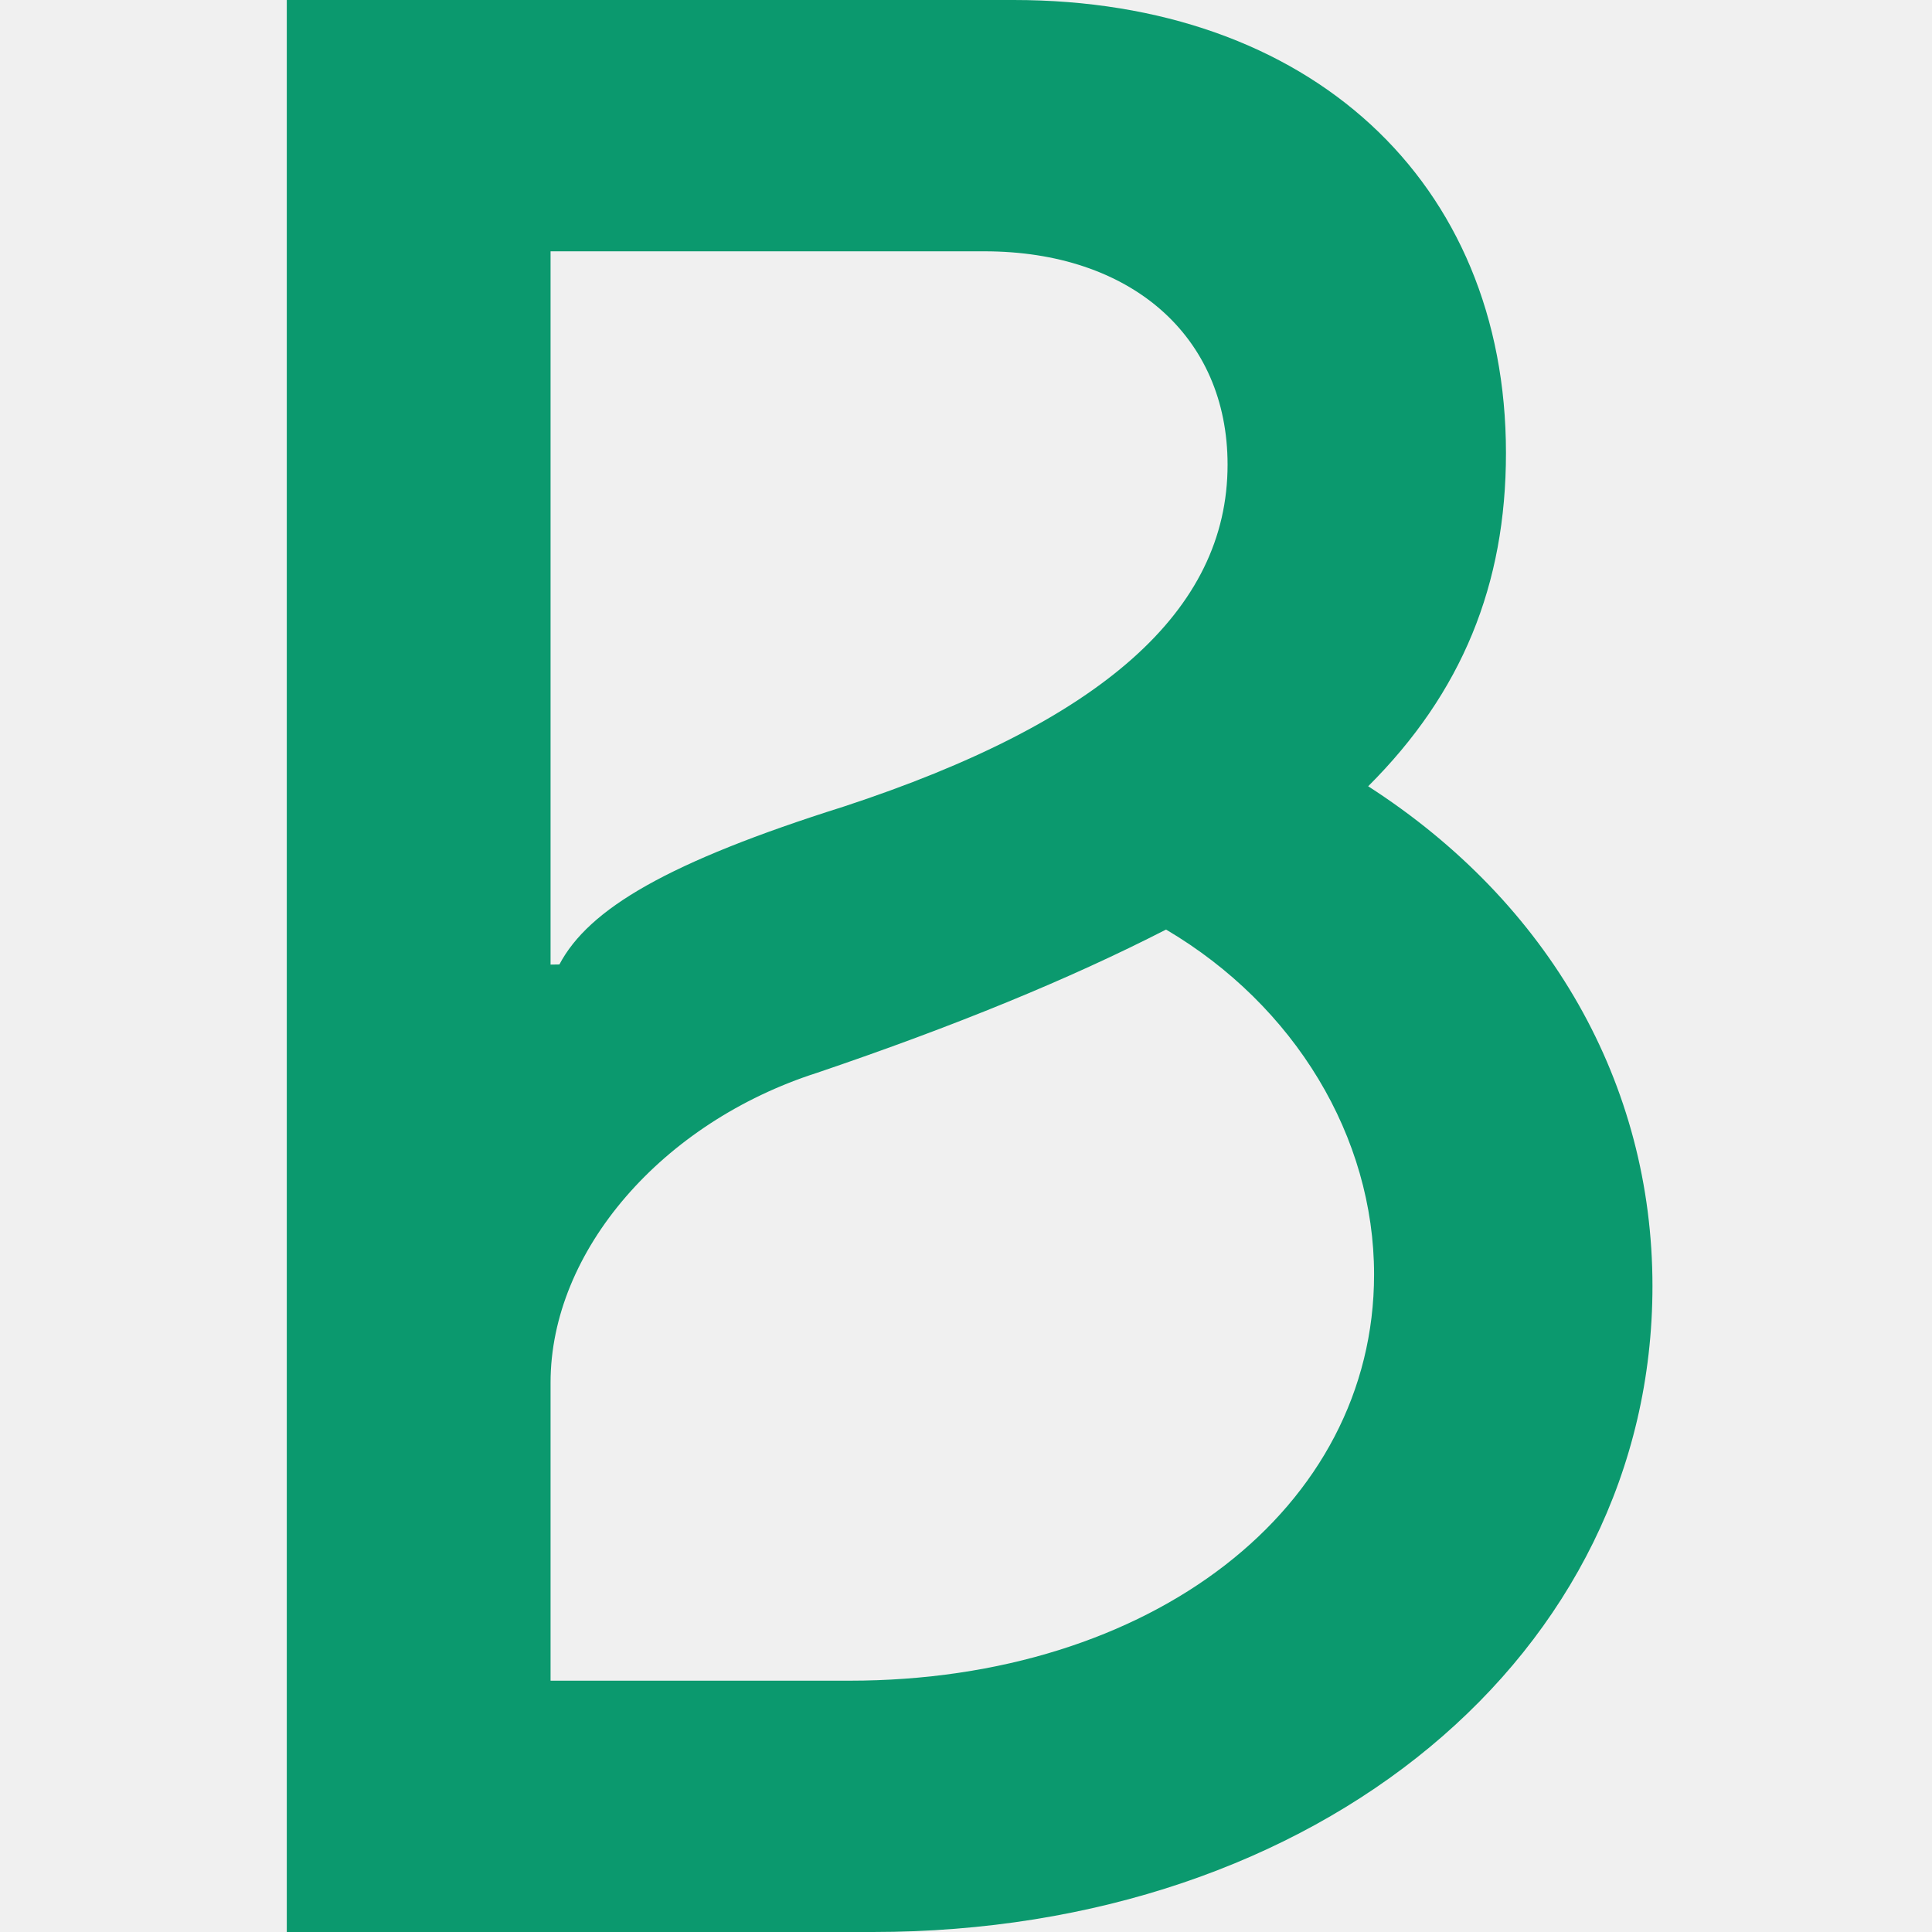
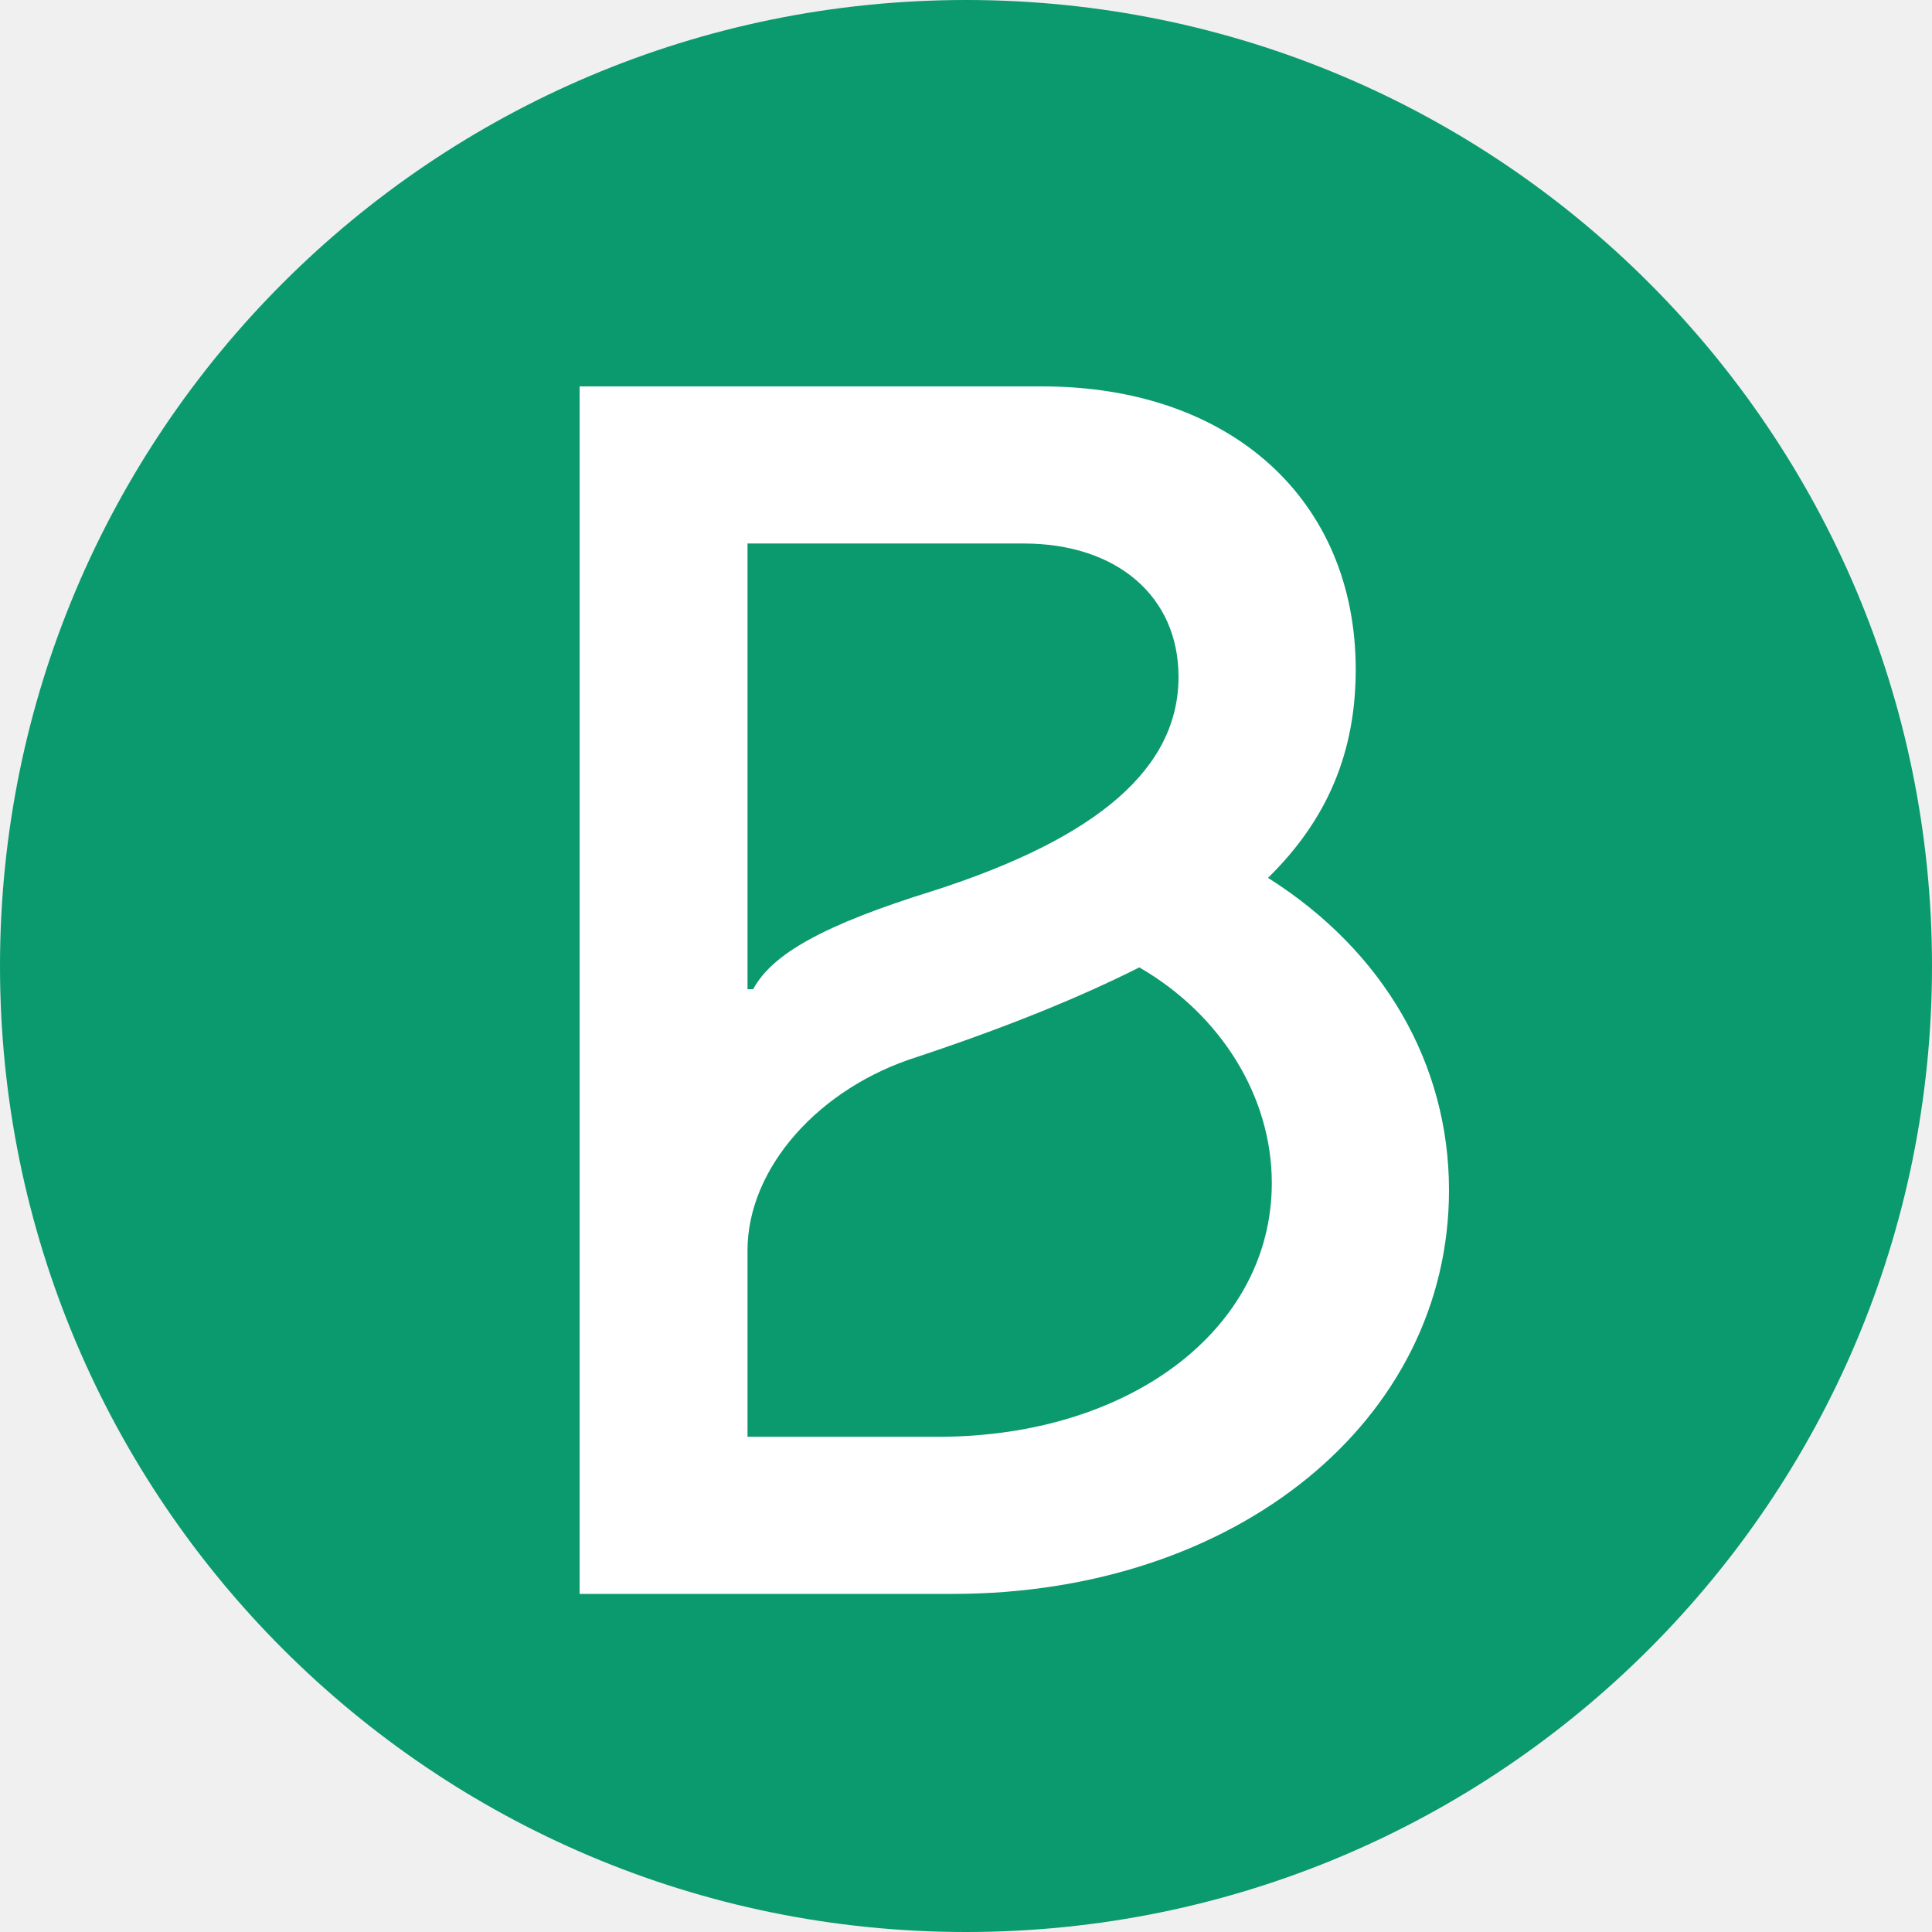
- <svg xmlns="http://www.w3.org/2000/svg" width="128" height="128" viewBox="0 0 128 128" fill="none">
-   <g clip-path="url(#clip0_0_789)">
-     <path d="M36.476 63.907V16.65H65.213C74.918 16.65 81.33 22.265 81.33 30.785C81.33 40.465 72.983 47.825 55.897 53.439C44.246 57.115 39.006 60.215 37.062 63.898L36.476 63.907ZM36.476 111.35V91.6C36.476 82.886 43.855 74.366 54.148 71.071C63.276 67.972 70.842 64.872 77.254 61.586C85.796 66.625 91.036 75.331 91.036 84.435C91.036 99.925 76.277 111.35 56.279 111.35H36.476ZM19 128H57.833C87.35 128 109.48 109.605 109.48 85.206C109.48 71.842 102.687 59.842 90.645 52.092C96.862 45.893 99.774 38.729 99.774 30.014C99.774 12.009 86.764 0 67.157 0H19V128Z" fill="#0B996E" />
-   </g>
-   <defs>
-     <clipPath id="clip0_0_789">
-       <rect width="128" height="128" fill="white" />
-     </clipPath>
-   </defs>
+ <svg xmlns="http://www.w3.org/2000/svg" width="128" height="128" viewBox="0 0 32 32" fill="none">
+   <path d="M32 16C32 24.837 24.837 32 16 32C7.163 32 0 24.837 0 16C0 7.163 7.163 0 16 0C24.837 0 32 7.163 32 16Z" fill="#0B996E" />
+   <path d="M21.002 14.54C21.992 13.571 22.455 12.451 22.455 11.09C22.455 8.276 20.385 6.4 17.264 6.4H9.6V26.4H15.78C20.478 26.4 24 23.526 24 19.713C24 17.625 22.919 15.75 21.002 14.54ZM12.381 9.002H16.955C18.5 9.002 19.52 9.879 19.52 11.21C19.52 12.723 18.191 13.873 15.472 14.75C13.618 15.324 12.784 15.809 12.475 16.384L12.381 16.385V9.002ZM15.533 23.798H12.381V20.712C12.381 19.351 13.556 18.02 15.194 17.505C16.647 17.021 17.851 16.536 18.871 16.023C20.231 16.81 21.065 18.171 21.065 19.593C21.065 22.013 18.716 23.798 15.533 23.798Z" fill="white" />
</svg>
